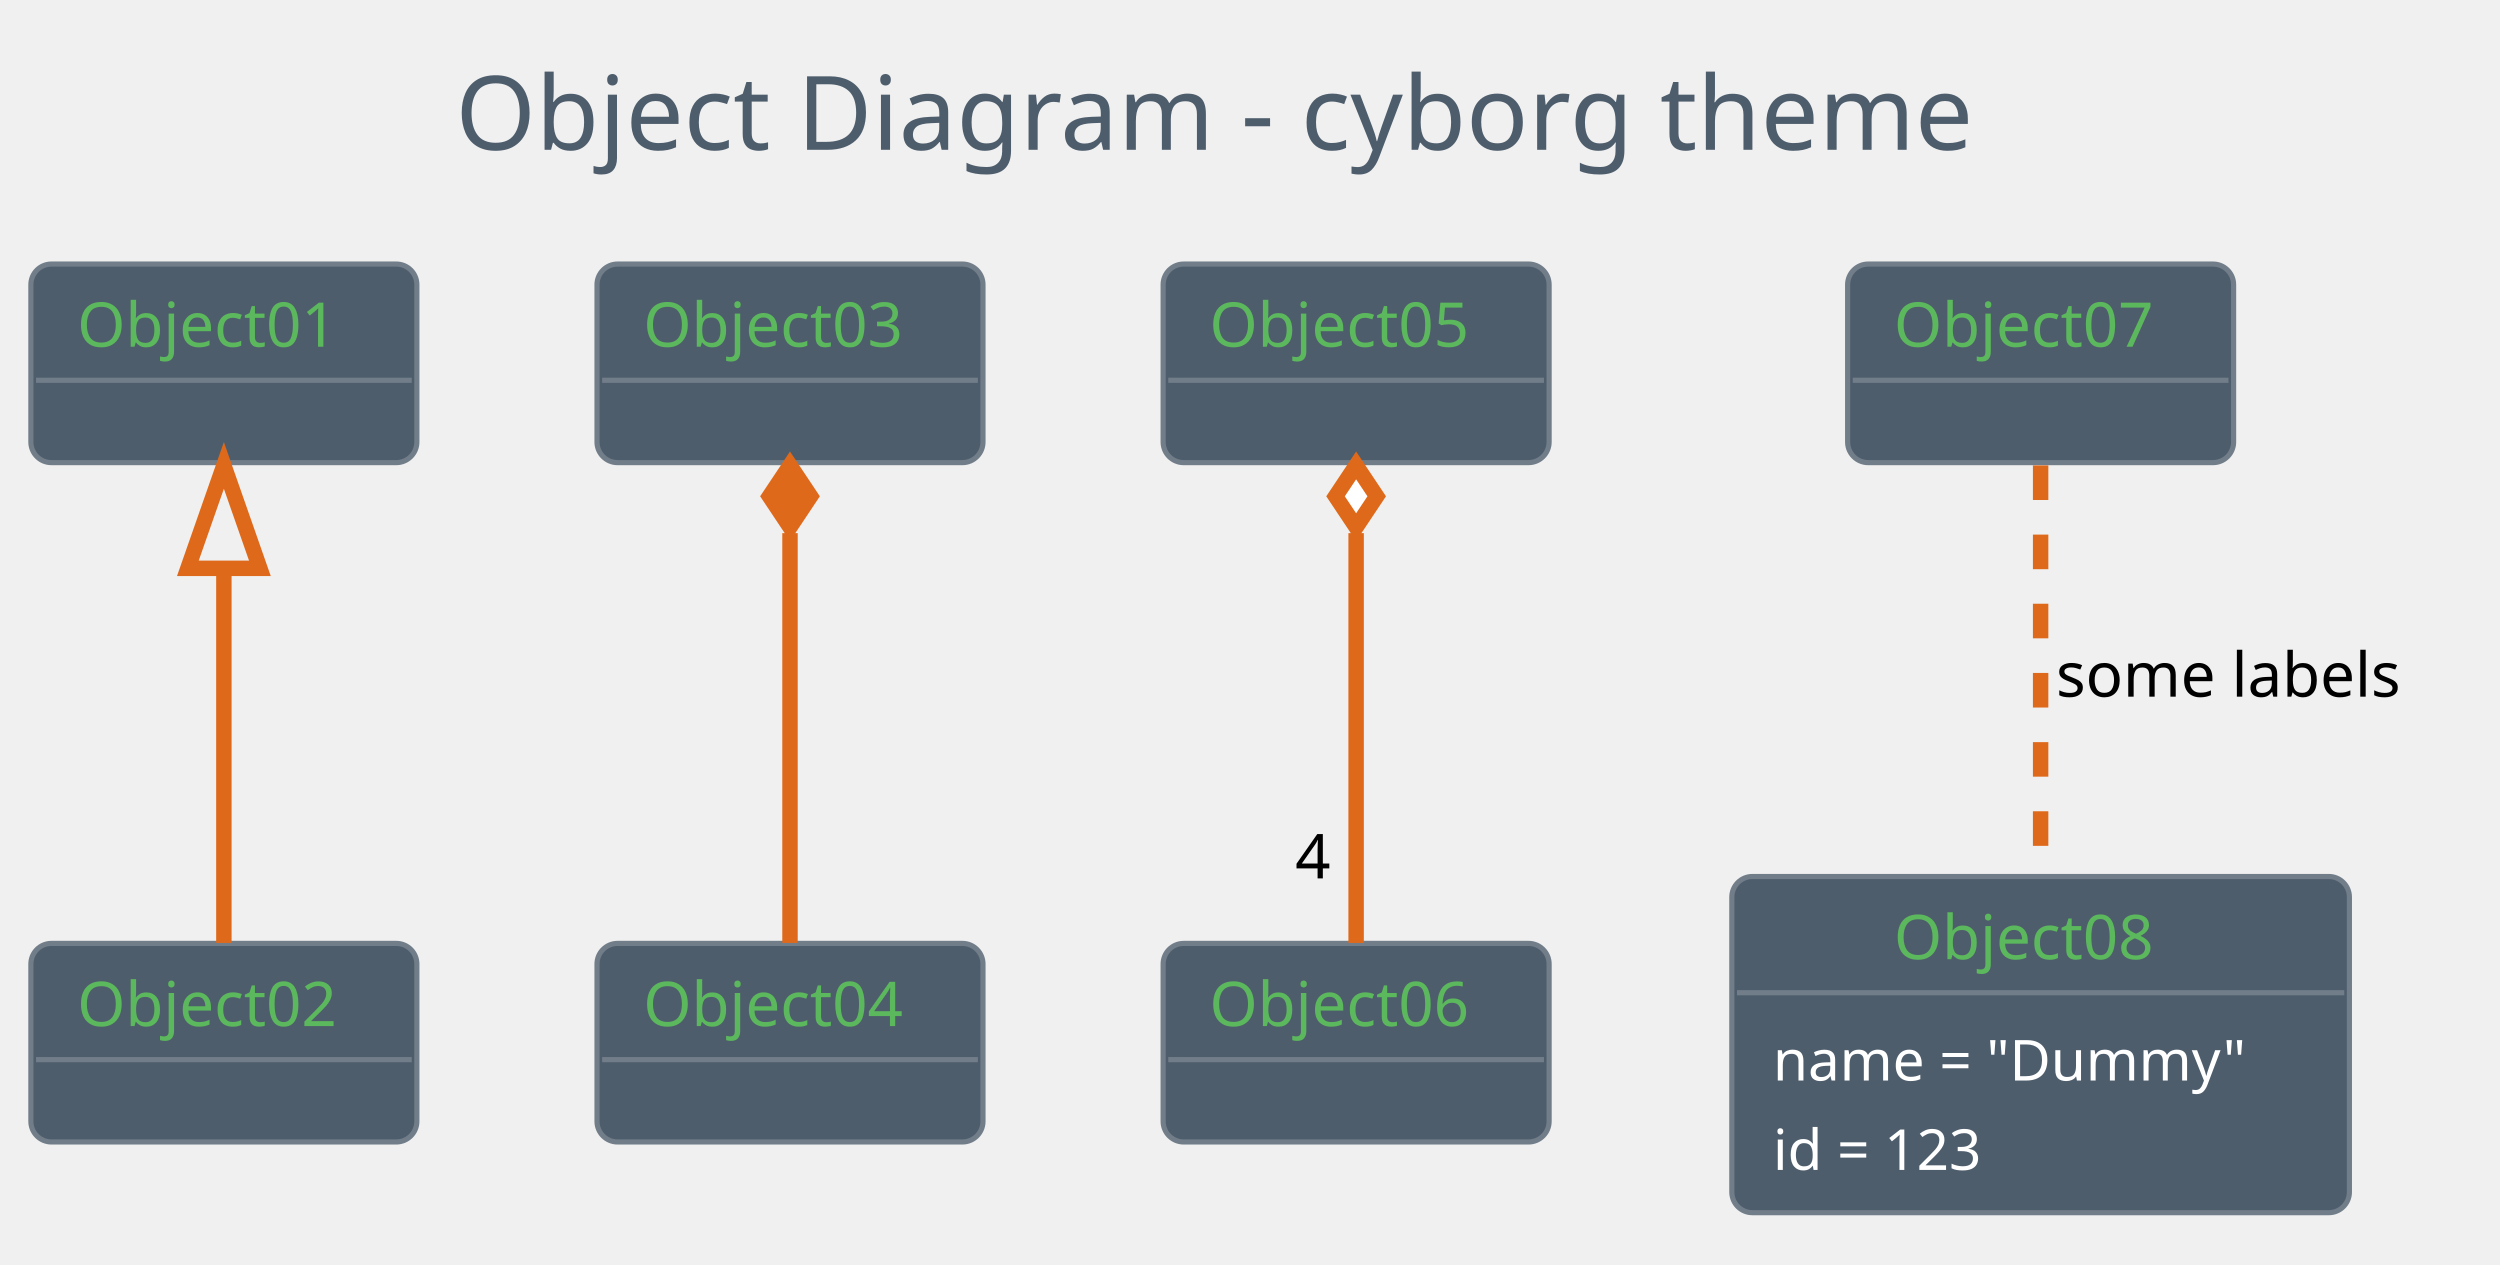
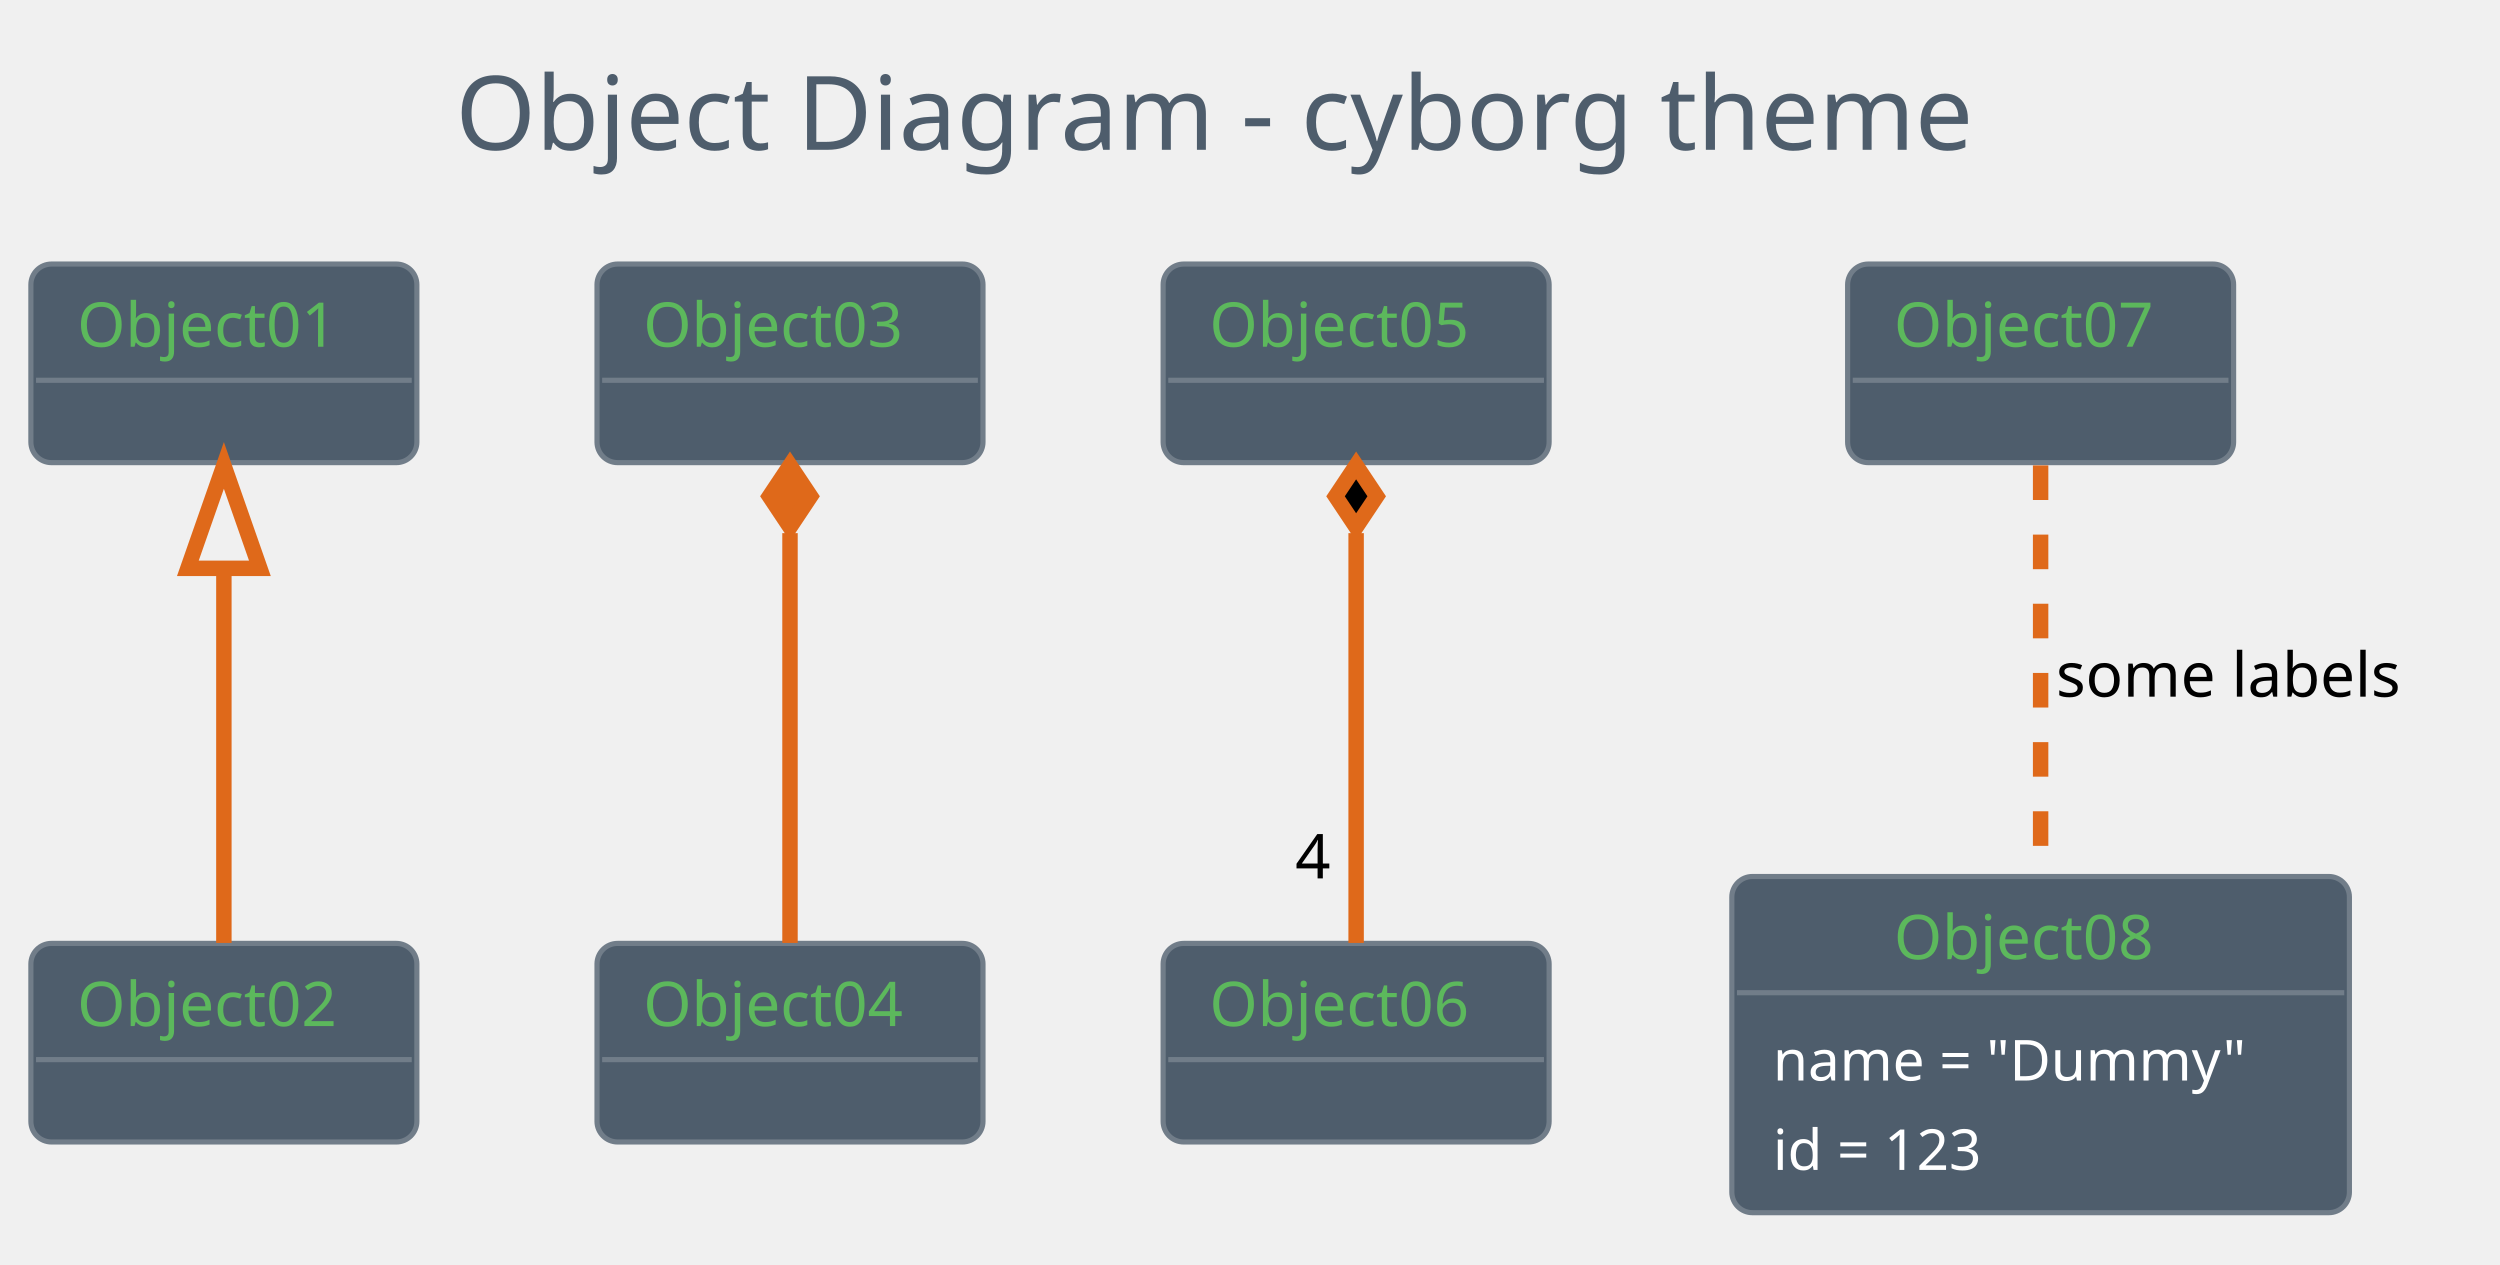
- <svg xmlns="http://www.w3.org/2000/svg" contentScriptType="application/ecmascript" contentStyleType="text/css" height="256.25px" preserveAspectRatio="none" style="width:506px;height:256px;" version="1.1" viewBox="0 0 506 256" width="506.25px" zoomAndPan="magnify">
+ <svg xmlns="http://www.w3.org/2000/svg" contentScriptType="application/ecmascript" contentStyleType="text/css" height="256.25px" preserveAspectRatio="none" style="width:506px;height:256px;background:#000000;" version="1.1" viewBox="0 0 506 256" width="506.25px" zoomAndPan="magnify">
  <defs />
  <g>
    <rect fill="none" height="39.903" rx="4.167" ry="4.167" style="stroke: none; stroke-width: 1.042;" width="352.083" x="81.771" y="2.083" />
    <text fill="#4E5D6C" font-family="Verdana" font-size="20.833" lengthAdjust="spacingAndGlyphs" textLength="331.25" x="92.188" y="30.32">Object Diagram - cyborg theme</text>
    <rect fill="#4E5D6C" height="40.192" rx="4.167" ry="4.167" style="stroke: #717D89; stroke-width: 1.042;" width="78.125" x="6.25" y="53.444" />
    <text fill="#5CB85C" font-family="Verdana" font-size="12.5" lengthAdjust="spacingAndGlyphs" textLength="59.375" x="15.625" y="70.178">Object01</text>
    <line style="stroke: #717D89; stroke-width: 1.042;" x1="7.292" x2="83.333" y1="76.969" y2="76.969" />
    <rect fill="#4E5D6C" height="40.192" rx="4.167" ry="4.167" style="stroke: #717D89; stroke-width: 1.042;" width="78.125" x="6.25" y="190.944" />
    <text fill="#5CB85C" font-family="Verdana" font-size="12.5" lengthAdjust="spacingAndGlyphs" textLength="59.375" x="15.625" y="207.678">Object02</text>
    <line style="stroke: #717D89; stroke-width: 1.042;" x1="7.292" x2="83.333" y1="214.469" y2="214.469" />
    <rect fill="#4E5D6C" height="40.192" rx="4.167" ry="4.167" style="stroke: #717D89; stroke-width: 1.042;" width="78.125" x="120.833" y="53.444" />
    <text fill="#5CB85C" font-family="Verdana" font-size="12.5" lengthAdjust="spacingAndGlyphs" textLength="59.375" x="130.208" y="70.178">Object03</text>
    <line style="stroke: #717D89; stroke-width: 1.042;" x1="121.875" x2="197.917" y1="76.969" y2="76.969" />
    <rect fill="#4E5D6C" height="40.192" rx="4.167" ry="4.167" style="stroke: #717D89; stroke-width: 1.042;" width="78.125" x="120.833" y="190.944" />
    <text fill="#5CB85C" font-family="Verdana" font-size="12.5" lengthAdjust="spacingAndGlyphs" textLength="59.375" x="130.208" y="207.678">Object04</text>
    <line style="stroke: #717D89; stroke-width: 1.042;" x1="121.875" x2="197.917" y1="214.469" y2="214.469" />
    <rect fill="#4E5D6C" height="40.192" rx="4.167" ry="4.167" style="stroke: #717D89; stroke-width: 1.042;" width="78.125" x="235.417" y="53.444" />
    <text fill="#5CB85C" font-family="Verdana" font-size="12.5" lengthAdjust="spacingAndGlyphs" textLength="59.375" x="244.792" y="70.178">Object05</text>
    <line style="stroke: #717D89; stroke-width: 1.042;" x1="236.458" x2="312.5" y1="76.969" y2="76.969" />
    <rect fill="#4E5D6C" height="40.192" rx="4.167" ry="4.167" style="stroke: #717D89; stroke-width: 1.042;" width="78.125" x="235.417" y="190.944" />
    <text fill="#5CB85C" font-family="Verdana" font-size="12.5" lengthAdjust="spacingAndGlyphs" textLength="59.375" x="244.792" y="207.678">Object06</text>
    <line style="stroke: #717D89; stroke-width: 1.042;" x1="236.458" x2="312.5" y1="214.469" y2="214.469" />
    <rect fill="#4E5D6C" height="40.192" rx="4.167" ry="4.167" style="stroke: #717D89; stroke-width: 1.042;" width="78.125" x="373.958" y="53.444" />
    <text fill="#5CB85C" font-family="Verdana" font-size="12.5" lengthAdjust="spacingAndGlyphs" textLength="59.375" x="383.333" y="70.178">Object07</text>
    <line style="stroke: #717D89; stroke-width: 1.042;" x1="375" x2="451.042" y1="76.969" y2="76.969" />
    <rect fill="#4E5D6C" height="68.043" rx="4.167" ry="4.167" style="stroke: #717D89; stroke-width: 1.042;" width="125" x="350.521" y="177.403" />
    <text fill="#5CB85C" font-family="Verdana" font-size="12.5" lengthAdjust="spacingAndGlyphs" textLength="59.375" x="383.333" y="194.137">Object08</text>
    <line style="stroke: #717D89; stroke-width: 1.042;" x1="351.562" x2="474.479" y1="200.928" y2="200.928" />
    <text fill="#FFFFFF" font-family="Verdana" font-size="11.458" lengthAdjust="spacingAndGlyphs" textLength="108.333" x="358.854" y="218.698">name = "Dummy"</text>
    <text fill="#FFFFFF" font-family="Verdana" font-size="11.458" lengthAdjust="spacingAndGlyphs" textLength="50" x="358.854" y="236.79">id = 123</text>
    <path d="M45.312,115.387 C45.312,140.37 45.312,171.254 45.312,190.849 " fill="none" id="Object01-Object02" style="stroke: #DF691A; stroke-width: 3.125;" />
    <polygon fill="none" points="38.021,115.034,45.312,94.201,52.604,115.034,38.021,115.034" style="stroke: #DF691A; stroke-width: 3.125;" />
    <path d="M159.896,107.905 C159.896,133.916 159.896,169.245 159.896,190.849 " fill="none" id="Object03-Object04" style="stroke: #DF691A; stroke-width: 3.125;" />
    <polygon fill="#DF691A" points="159.896,94.201,155.729,100.451,159.896,106.701,164.062,100.451,159.896,94.201" style="stroke: #DF691A; stroke-width: 3.125;" />
    <path d="M274.479,107.905 C274.479,133.916 274.479,169.245 274.479,190.849 " fill="none" id="Object05-Object06" style="stroke: #DF691A; stroke-width: 3.125;" />
-     <polygon fill="#FFFFFF" points="274.479,94.201,270.312,100.451,274.479,106.701,278.646,100.451,274.479,94.201" style="stroke: #DF691A; stroke-width: 3.125;" />
+     <polygon fill="#000000" points="274.479,94.201,270.312,100.451,274.479,106.701,278.646,100.451,274.479,94.201" style="stroke: #DF691A; stroke-width: 3.125;" />
    <text fill="#000000" font-family="Verdana" font-size="12.5" lengthAdjust="spacingAndGlyphs" textLength="8.333" x="262.148" y="177.788">4</text>
    <path d="M413.021,94.201 C413.021,115.847 413.021,151.241 413.021,177.251 " fill="none" id="Object07-Object08" style="stroke: #DF691A; stroke-width: 3.125; stroke-dasharray: 7.0,7.0;" />
    <text fill="#000000" font-family="Verdana" font-size="12.5" lengthAdjust="spacingAndGlyphs" textLength="78.125" x="416.146" y="141.012">some labels</text>
  </g>
</svg>
